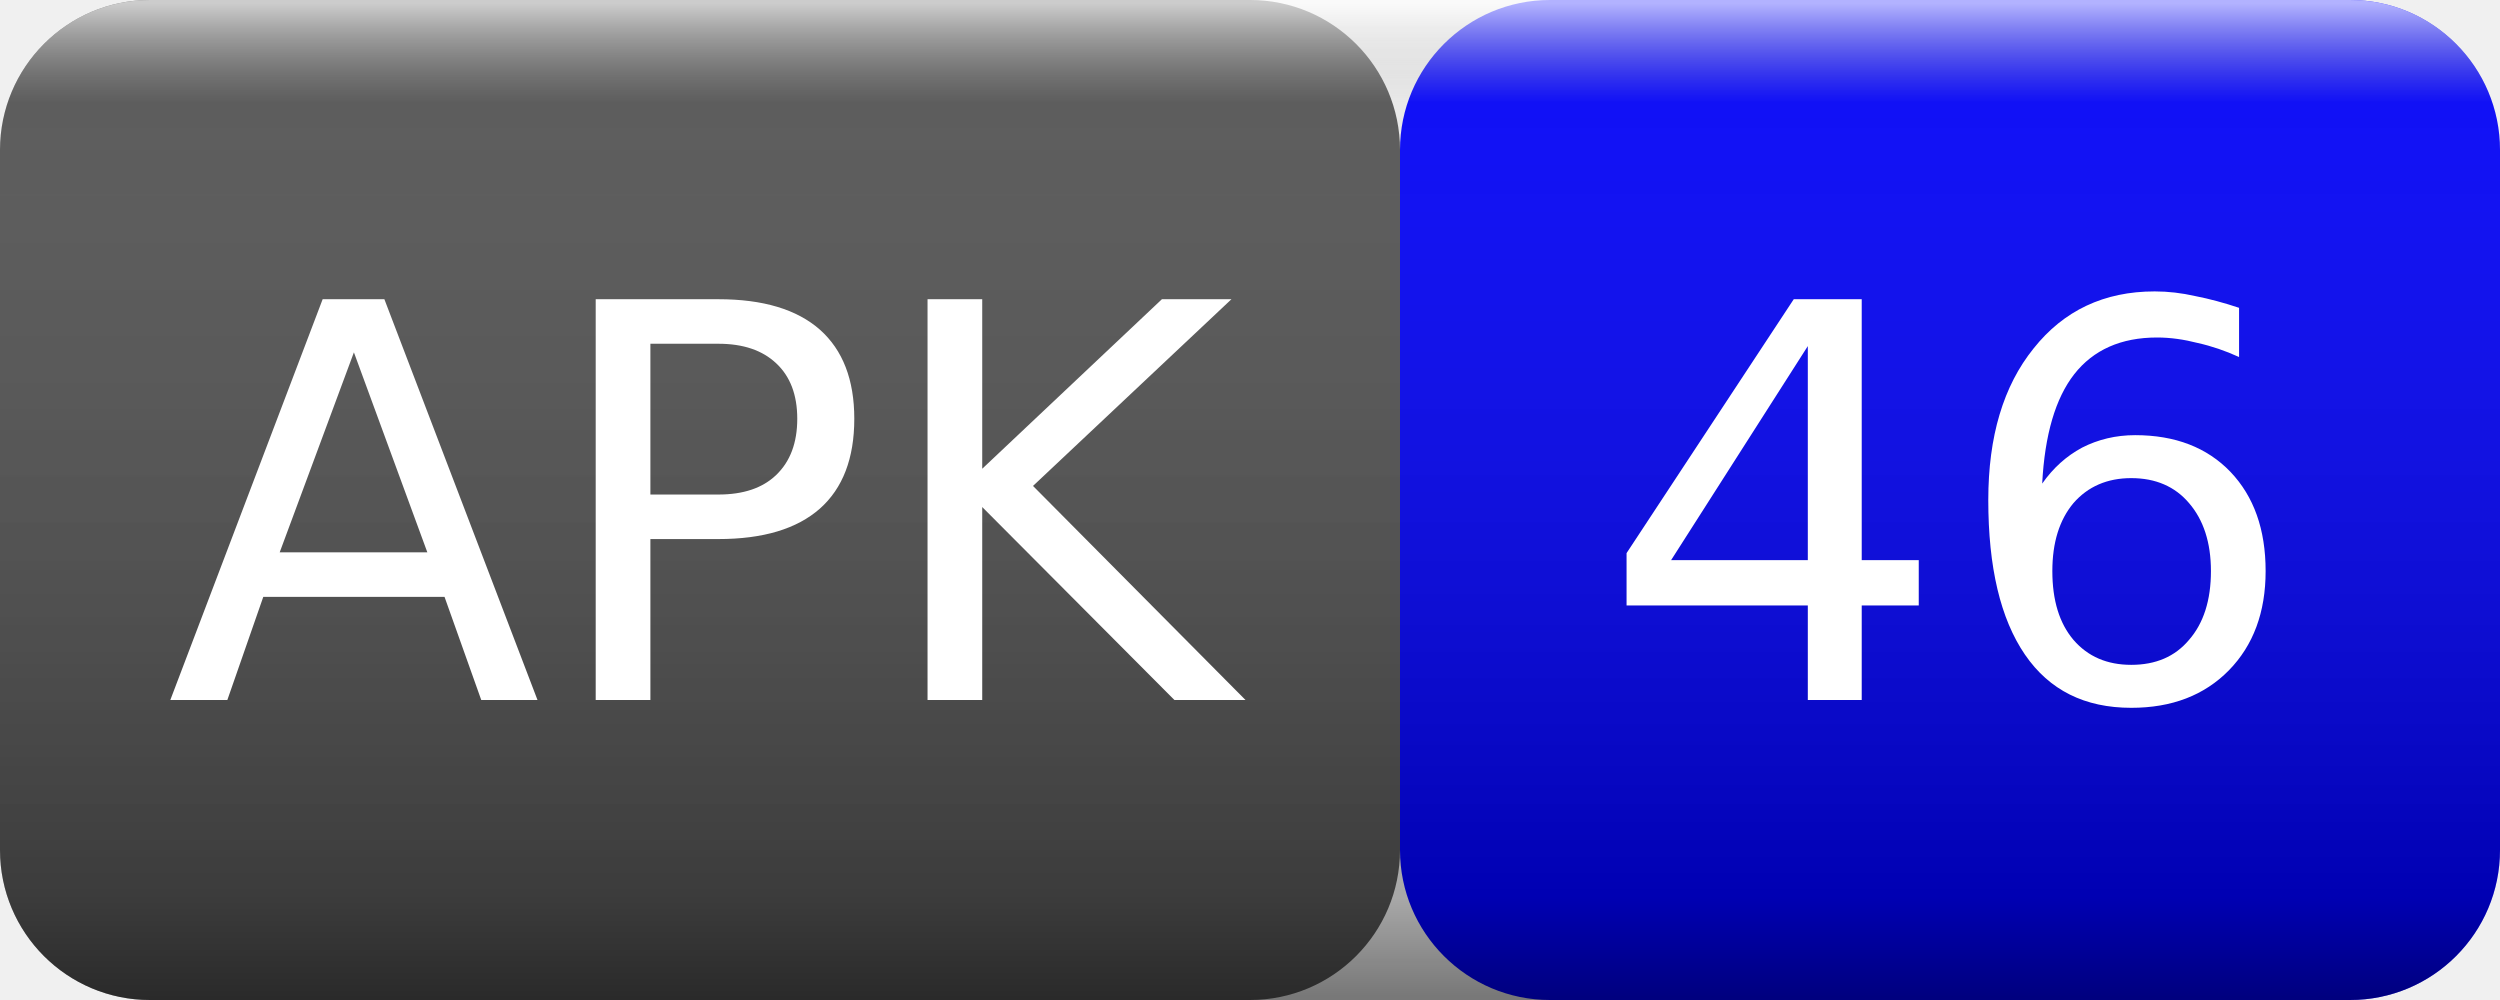
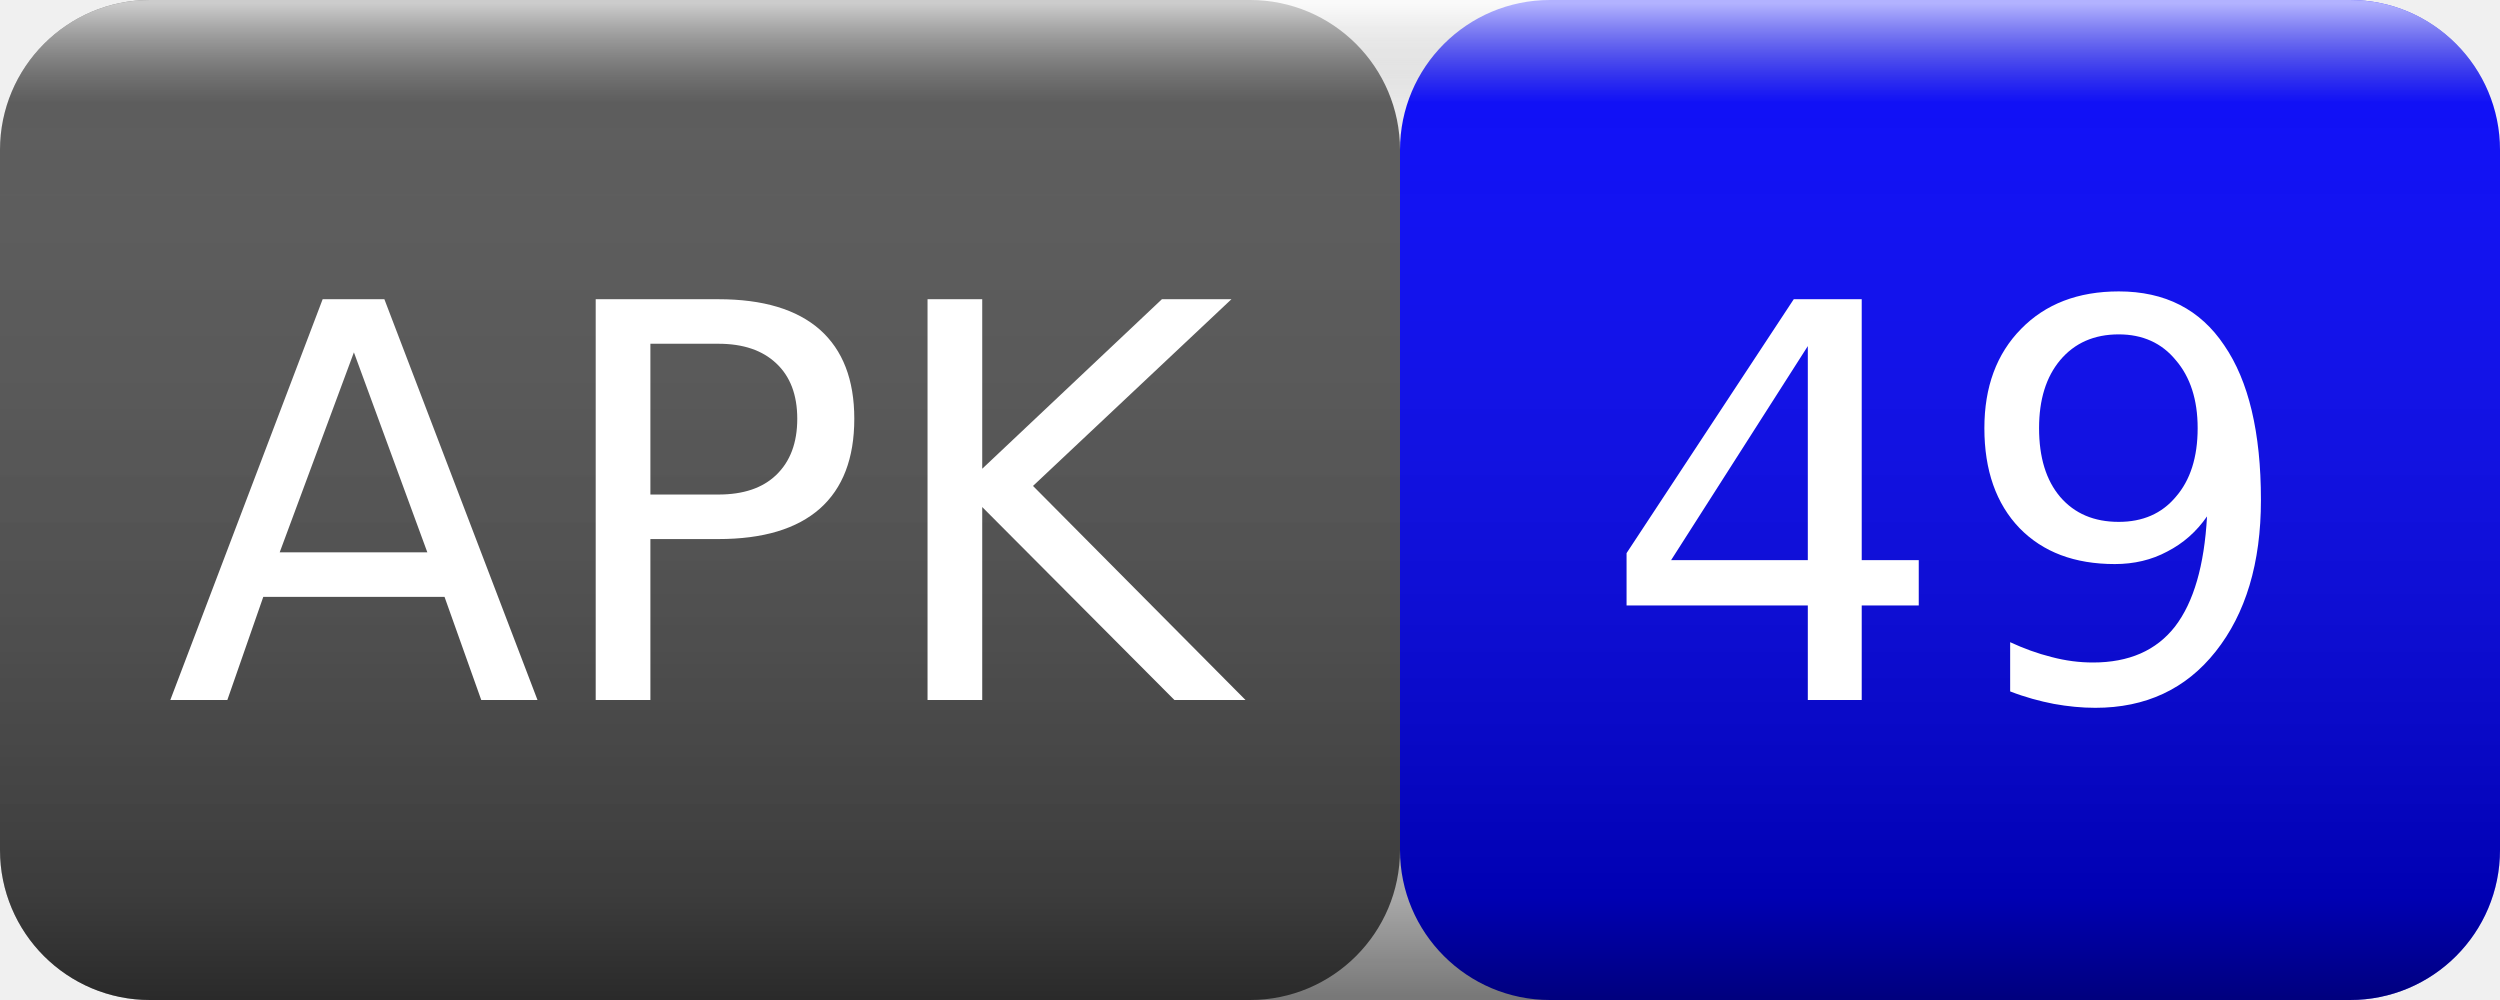
<svg xmlns="http://www.w3.org/2000/svg" width="50" height="20">
  <linearGradient id="smooth" x2="0" y2="100%">
    <stop offset="0" stop-color="#fff" stop-opacity=".7" />
    <stop offset=".1" stop-color="#aaa" stop-opacity=".1" />
    <stop offset=".9" stop-color="#000" stop-opacity=".3" />
    <stop offset="1" stop-color="#000" stop-opacity=".5" />
  </linearGradient>
  <rect rx="3" width="28" height="20" fill="#555" />
  <rect rx="3" x="28" width="22" height="20" fill="blue" />
  <rect rx="3" width="50" height="20" fill="url(#smooth)" />
  <g fill="#fff" text-anchor="middle" font-family="Verdana,Geneva,DejaVu Sans,sans-serif" font-size="11">
    <text x="14" y="14">APK</text>
-     <text x="39" y="14">46</text>
+     <text x="39" y="14">49</text>
  </g>
</svg>
